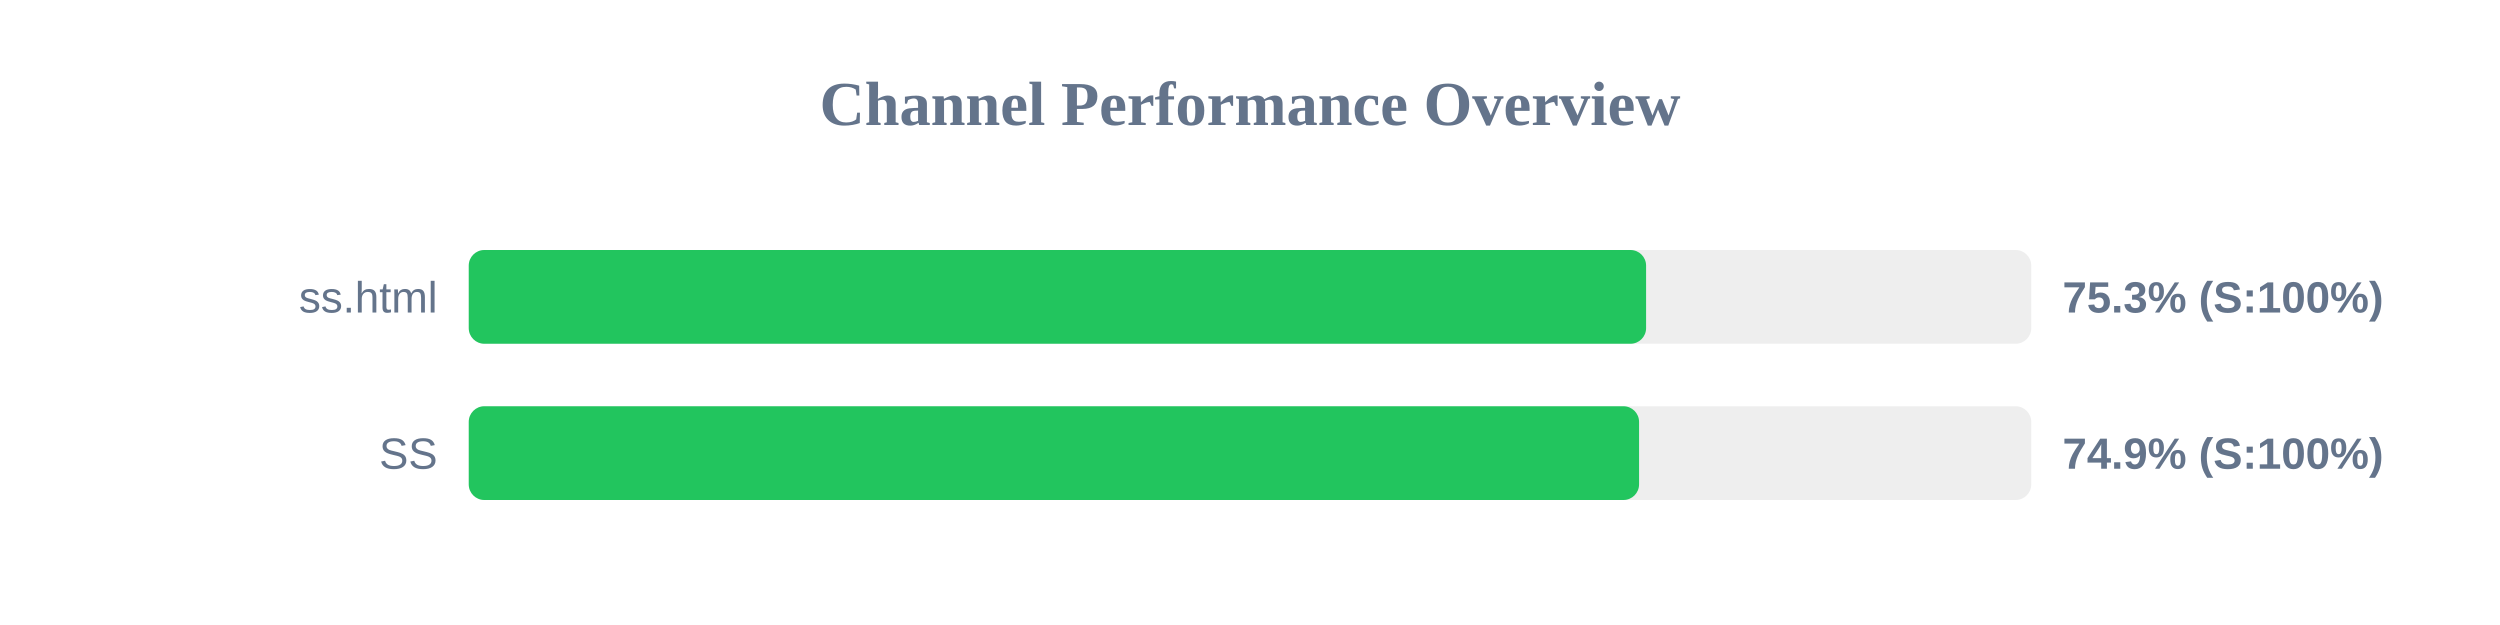
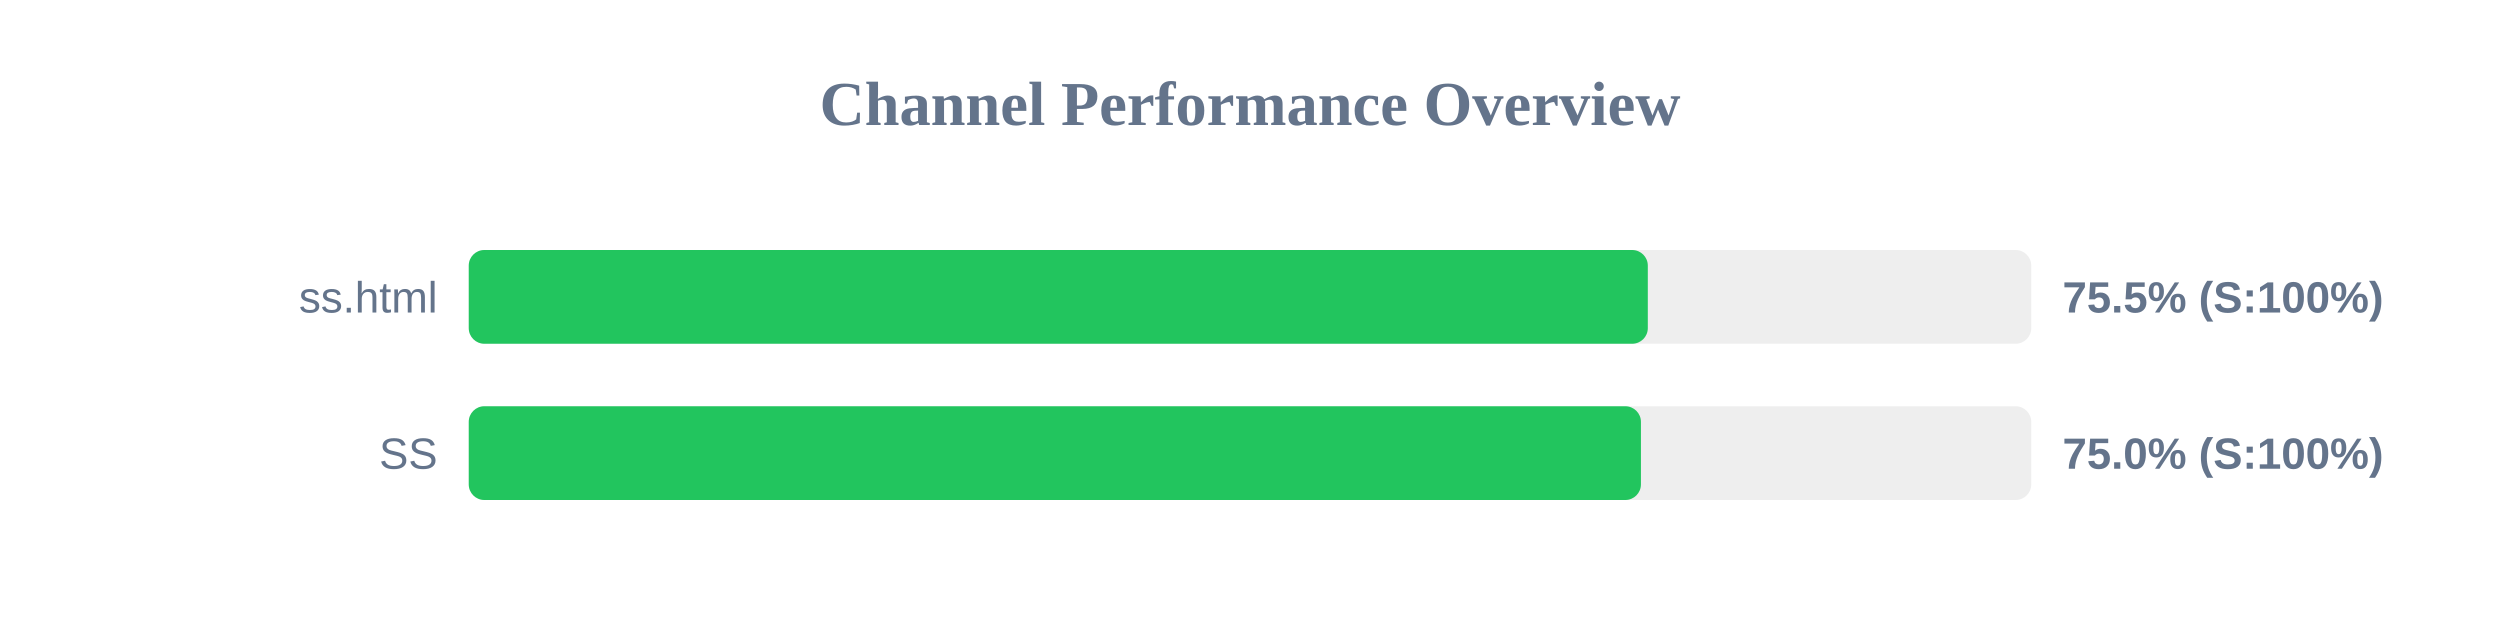
<svg xmlns="http://www.w3.org/2000/svg" width="800" height="200" version="1.1">
  <style>
        .row { font: 14px Arial; fill: #64748b; }
        .score { font: bold 14px Arial; fill: #64748b; }
    </style>
  <text x="400" y="40" text-anchor="middle" font-size="20px" font-weight="bold" fill="#64748b">Channel Performance Overview</text>
  <rect x="150" y="80" width="500" height="30" fill="#eee" rx="5" />
-   <rect x="150" y="80" width="376.75" height="30" fill="#22c55e" rx="5" />
+   <rect x="150" y="80" width="377.3" height="30" fill="#22c55e" rx="5" />
  <text x="140" y="100" text-anchor="end" class="row">ss.html</text>
-   <text x="660" y="100" text-anchor="start" class="score">75.3% (S:100%)</text>
+   <text x="660" y="100" text-anchor="start" class="score">75.5% (S:100%)</text>
  <rect x="150" y="130" width="500" height="30" fill="#eee" rx="5" />
-   <rect x="150" y="130" width="374.5" height="30" fill="#22c55e" rx="5" />
+   <rect x="150" y="130" width="375.1" height="30" fill="#22c55e" rx="5" />
  <text x="140" y="150" text-anchor="end" class="row">SS</text>
-   <text x="660" y="150" text-anchor="start" class="score">74.9% (S:100%)</text>
+   <text x="660" y="150" text-anchor="start" class="score">75.0% (S:100%)</text>
</svg>
